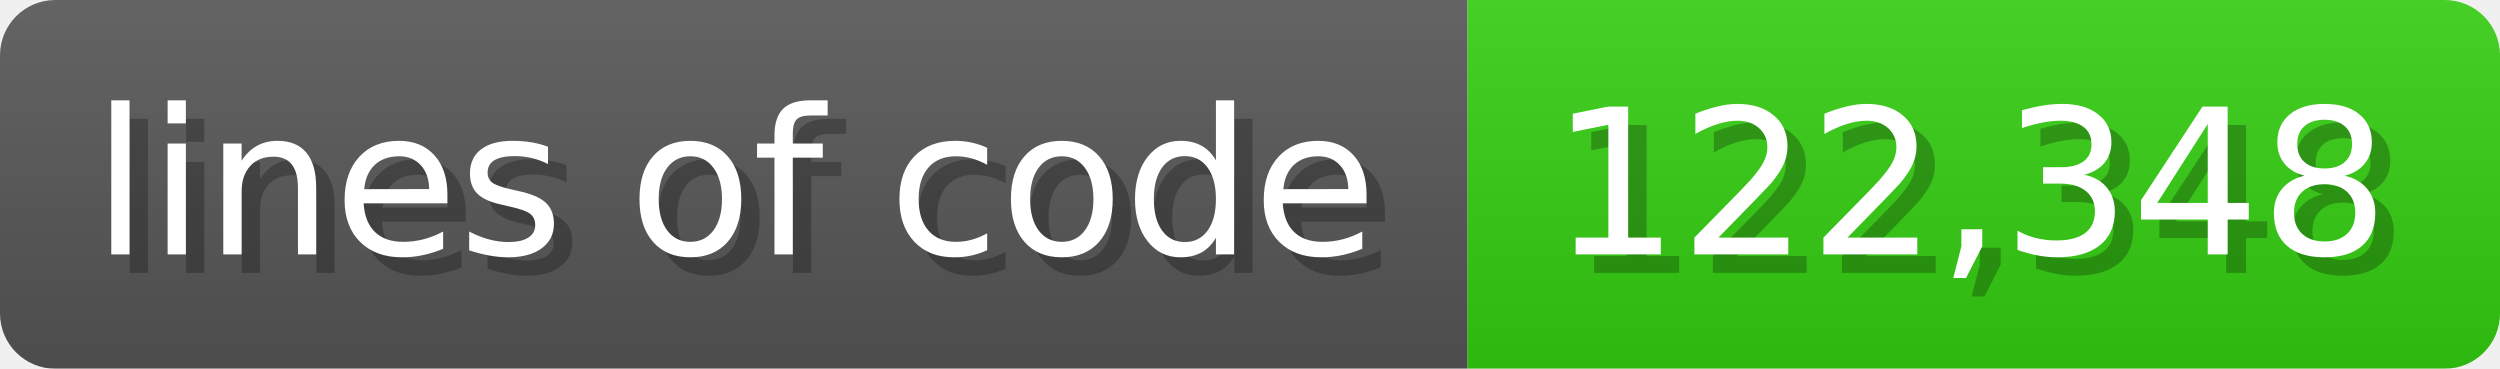
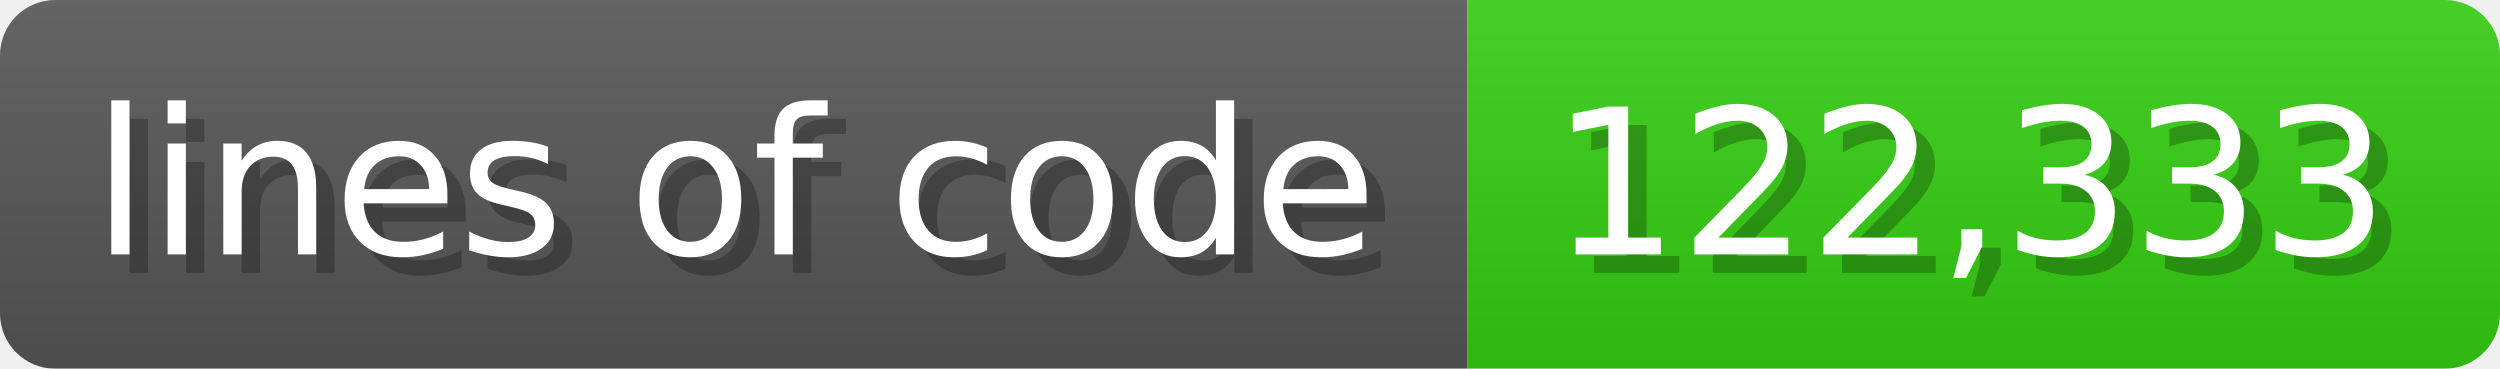
<svg xmlns="http://www.w3.org/2000/svg" width="135.6" height="20" viewBox="0 0 1356 200">
  <linearGradient id="a" x2="0" y2="100%">
    <stop offset="0" stop-opacity=".1" stop-color="#EEE" />
    <stop offset="1" stop-opacity=".1" />
  </linearGradient>
  <mask id="m">
    <rect width="1356" height="200" rx="30" fill="#FFF" />
  </mask>
  <g mask="url(#m)">
    <rect width="796" height="200" fill="#555" />
    <rect width="560" height="200" fill="#3C1" x="796" />
    <rect width="1356" height="200" fill="url(#a)" />
  </g>
  <g fill="#fff" text-anchor="start" font-family="Verdana,DejaVu Sans,sans-serif" font-size="110">
    <text x="60" y="148" textLength="696" fill="#000" opacity="0.25">lines of code</text>
    <text x="50" y="138" textLength="696">lines of code</text>
-     <text x="851" y="148" textLength="460" fill="#000" opacity="0.25">122,348</text>
-     <text x="841" y="138" textLength="460">122,348</text>
+     <text x="851" y="148" textLength="460" fill="#000" opacity="0.25">122,333</text>
+     <text x="841" y="138" textLength="460">122,333</text>
  </g>
</svg>
